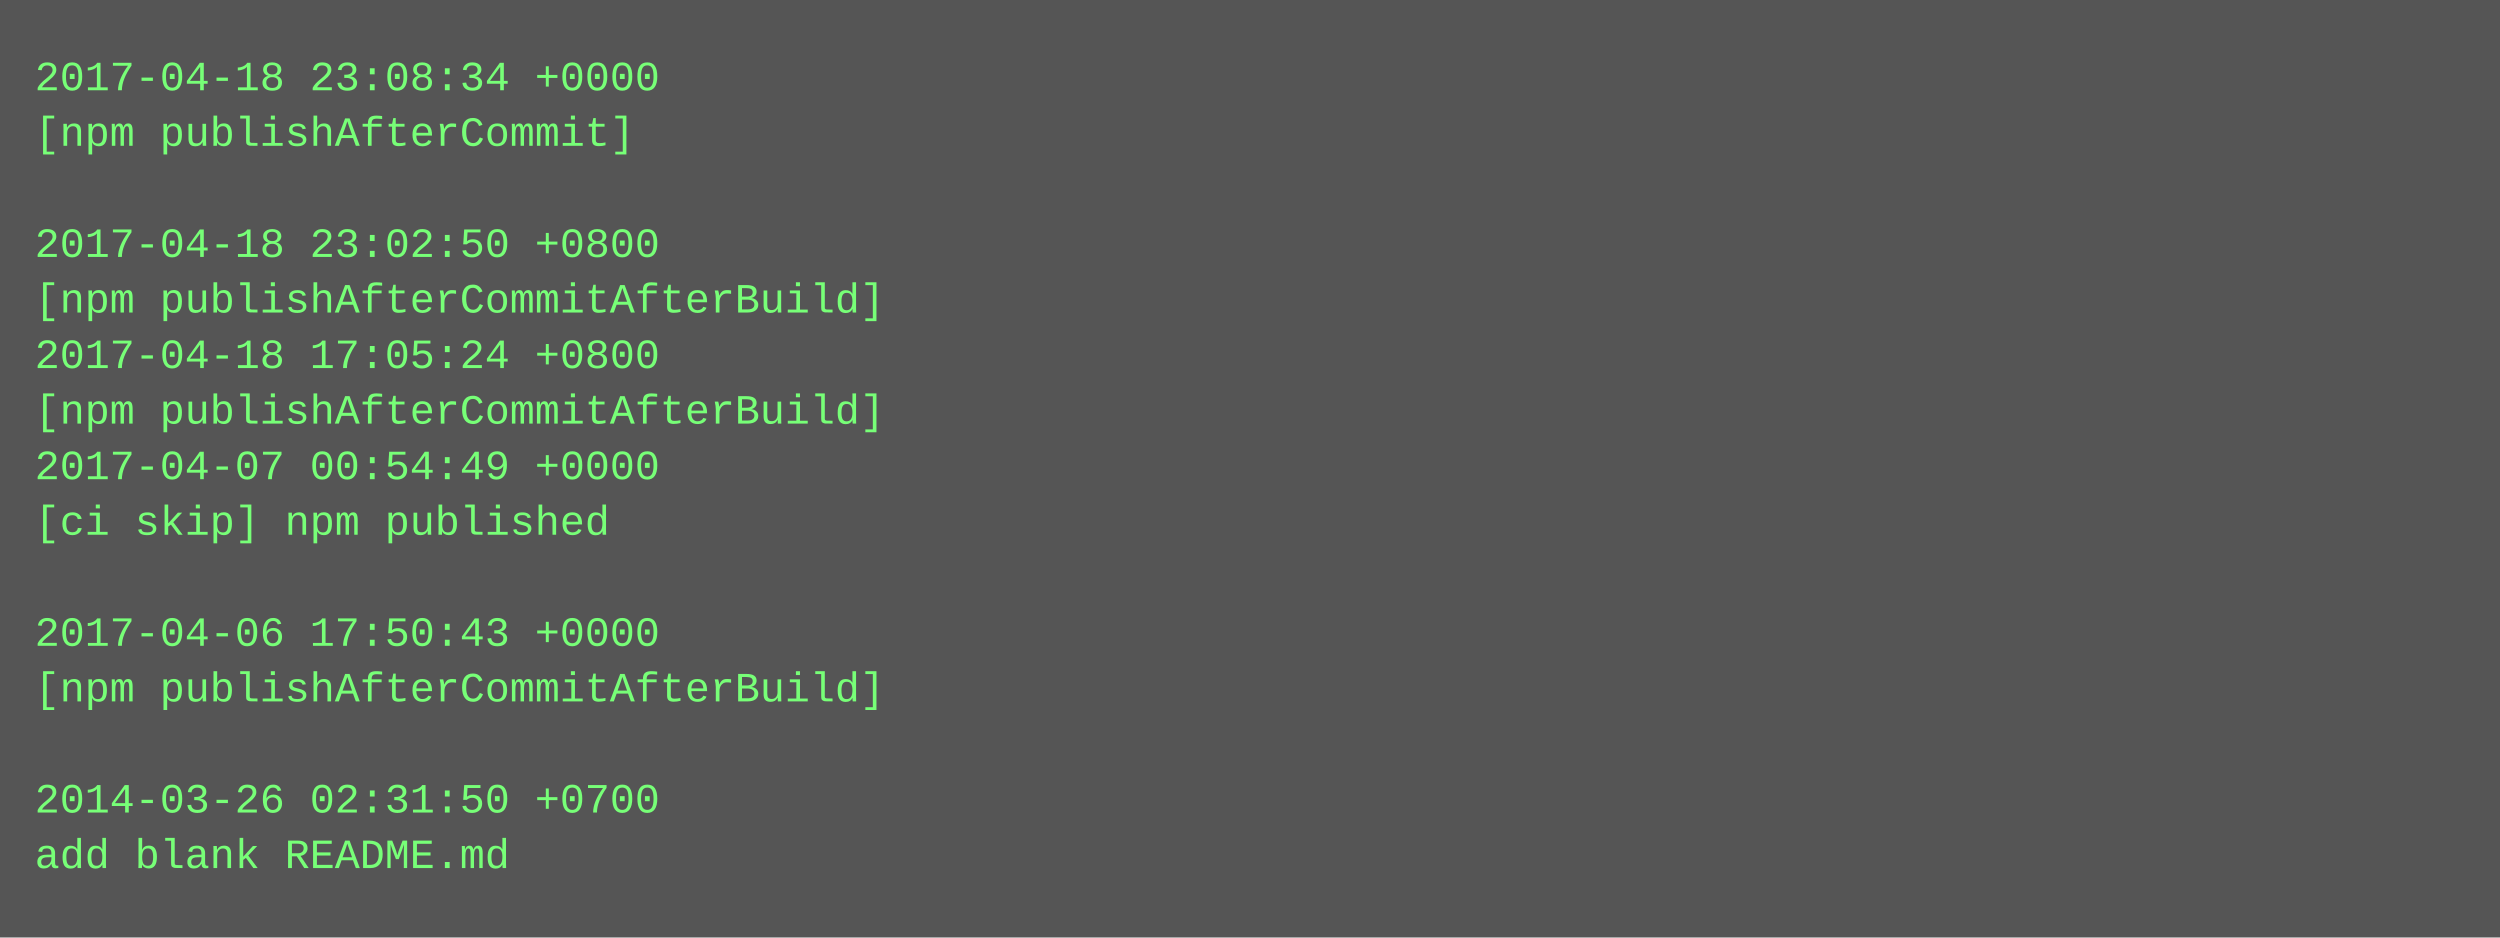
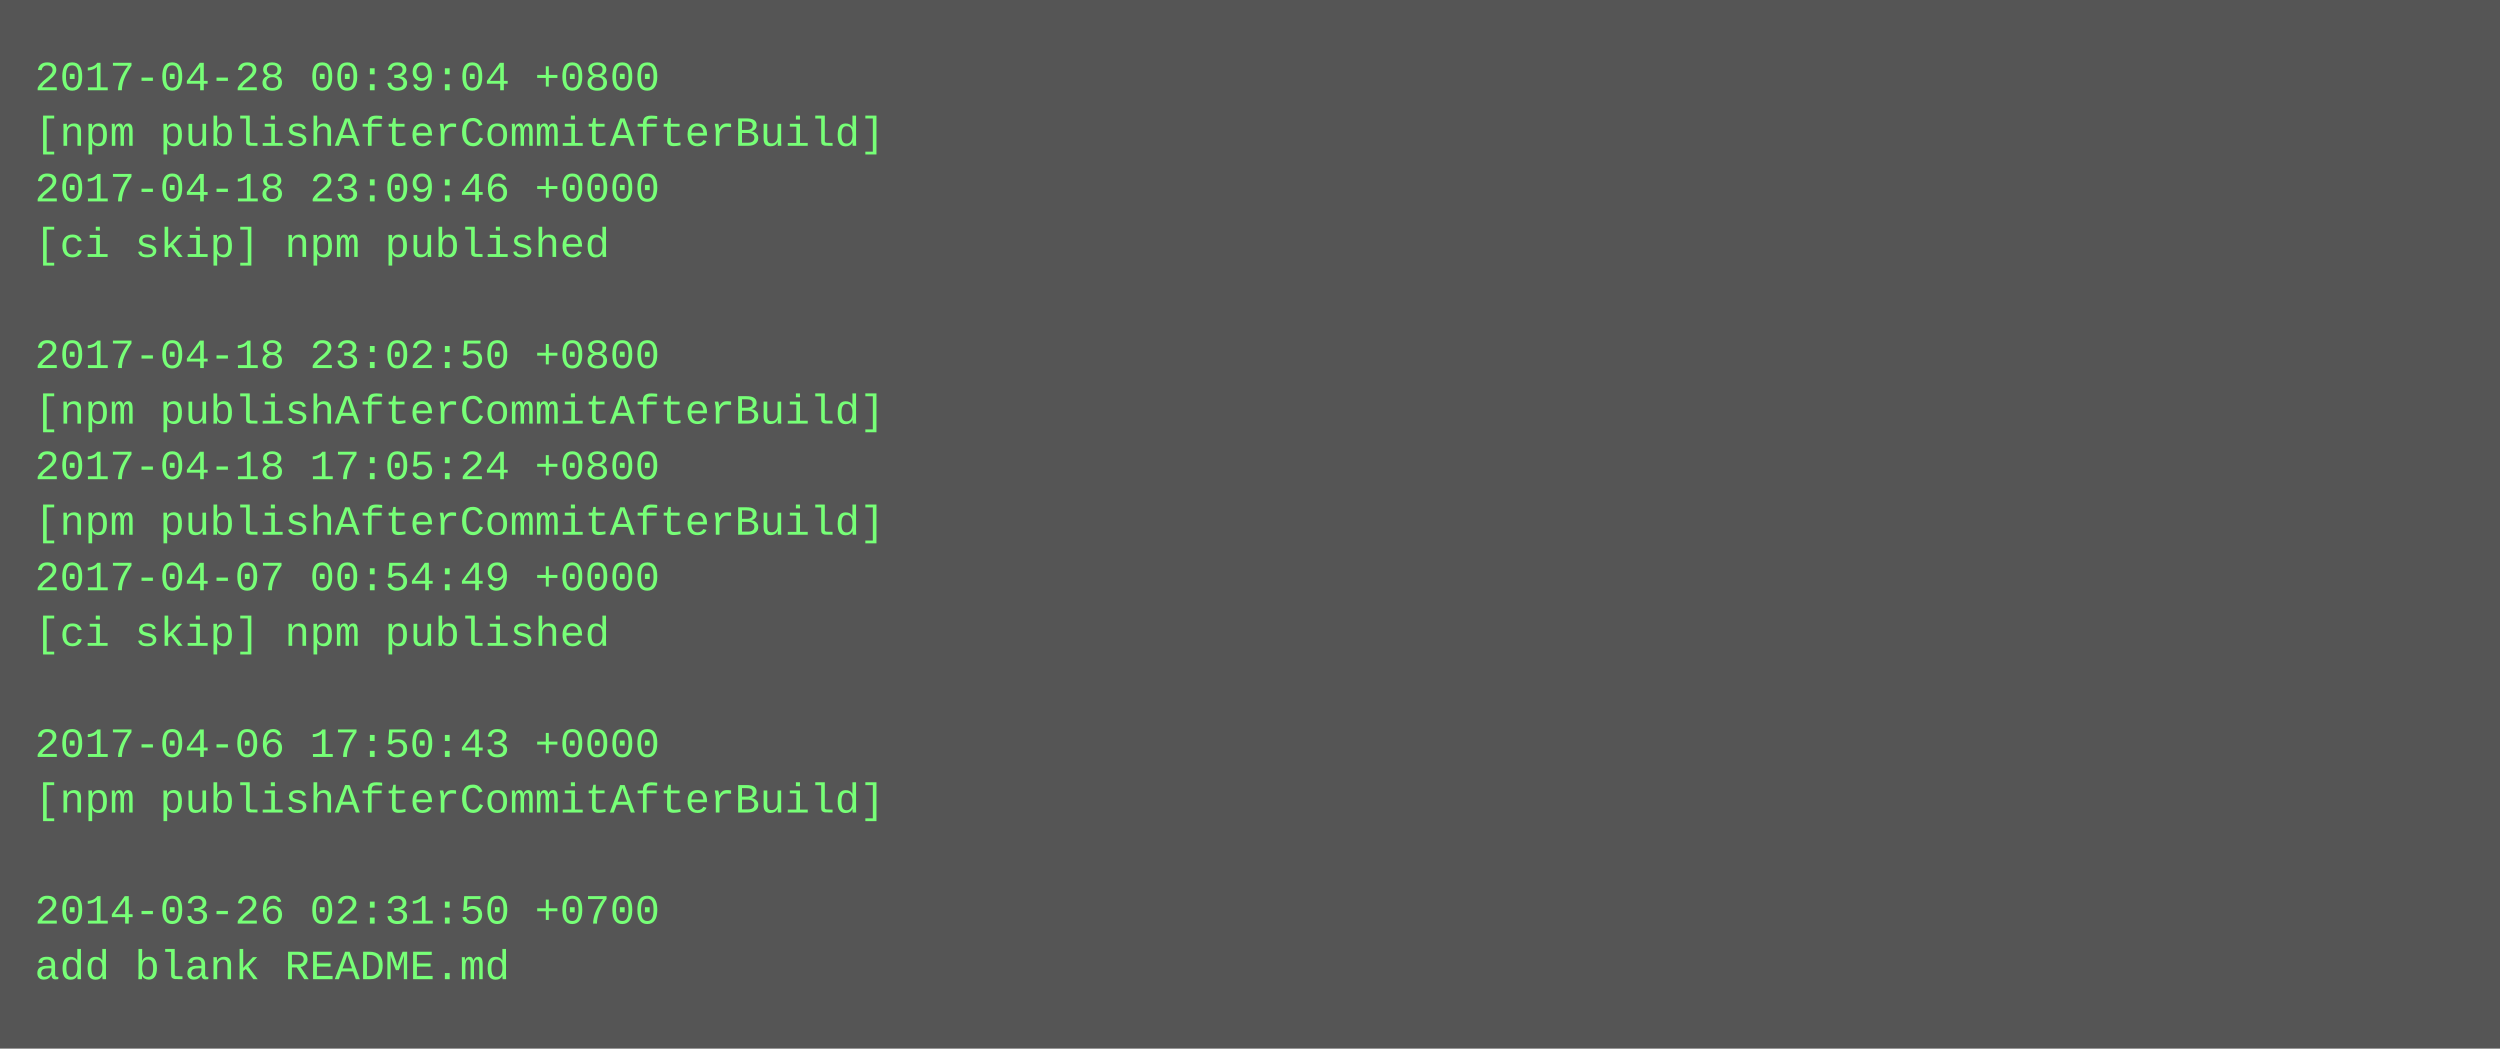
- <svg xmlns="http://www.w3.org/2000/svg" height="270" width="720">
-   <rect height="270" fill="#555" width="720" />
+ <svg xmlns="http://www.w3.org/2000/svg" height="302" width="720">
+   <rect height="302" fill="#555" width="720" />
  <text fill="#7f7" font-family="Courier New" font-size="12" xml:space="preserve">
-     <tspan x="10" y="26">2017-04-18 23:08:34 +0000</tspan>
-     <tspan x="10" y="42">[npm publishAfterCommit]</tspan>
-     <tspan x="10" y="58" />
-     <tspan x="10" y="74">2017-04-18 23:02:50 +0800</tspan>
-     <tspan x="10" y="90">[npm publishAfterCommitAfterBuild]</tspan>
-     <tspan x="10" y="106">2017-04-18 17:05:24 +0800</tspan>
+     <tspan x="10" y="26">2017-04-28 00:39:04 +0800</tspan>
+     <tspan x="10" y="42">[npm publishAfterCommitAfterBuild]</tspan>
+     <tspan x="10" y="58">2017-04-18 23:09:46 +0000</tspan>
+     <tspan x="10" y="74">[ci skip] npm published</tspan>
+     <tspan x="10" y="90" />
+     <tspan x="10" y="106">2017-04-18 23:02:50 +0800</tspan>
    <tspan x="10" y="122">[npm publishAfterCommitAfterBuild]</tspan>
-     <tspan x="10" y="138">2017-04-07 00:54:49 +0000</tspan>
-     <tspan x="10" y="154">[ci skip] npm published</tspan>
-     <tspan x="10" y="170" />
-     <tspan x="10" y="186">2017-04-06 17:50:43 +0000</tspan>
-     <tspan x="10" y="202">[npm publishAfterCommitAfterBuild]</tspan>
-     <tspan x="10" y="218" />
-     <tspan x="10" y="234">2014-03-26 02:31:50 +0700</tspan>
-     <tspan x="10" y="250">add blank README.md</tspan>
+     <tspan x="10" y="138">2017-04-18 17:05:24 +0800</tspan>
+     <tspan x="10" y="154">[npm publishAfterCommitAfterBuild]</tspan>
+     <tspan x="10" y="170">2017-04-07 00:54:49 +0000</tspan>
+     <tspan x="10" y="186">[ci skip] npm published</tspan>
+     <tspan x="10" y="202" />
+     <tspan x="10" y="218">2017-04-06 17:50:43 +0000</tspan>
+     <tspan x="10" y="234">[npm publishAfterCommitAfterBuild]</tspan>
+     <tspan x="10" y="250" />
+     <tspan x="10" y="266">2014-03-26 02:31:50 +0700</tspan>
+     <tspan x="10" y="282">add blank README.md</tspan>
  </text>
</svg>
